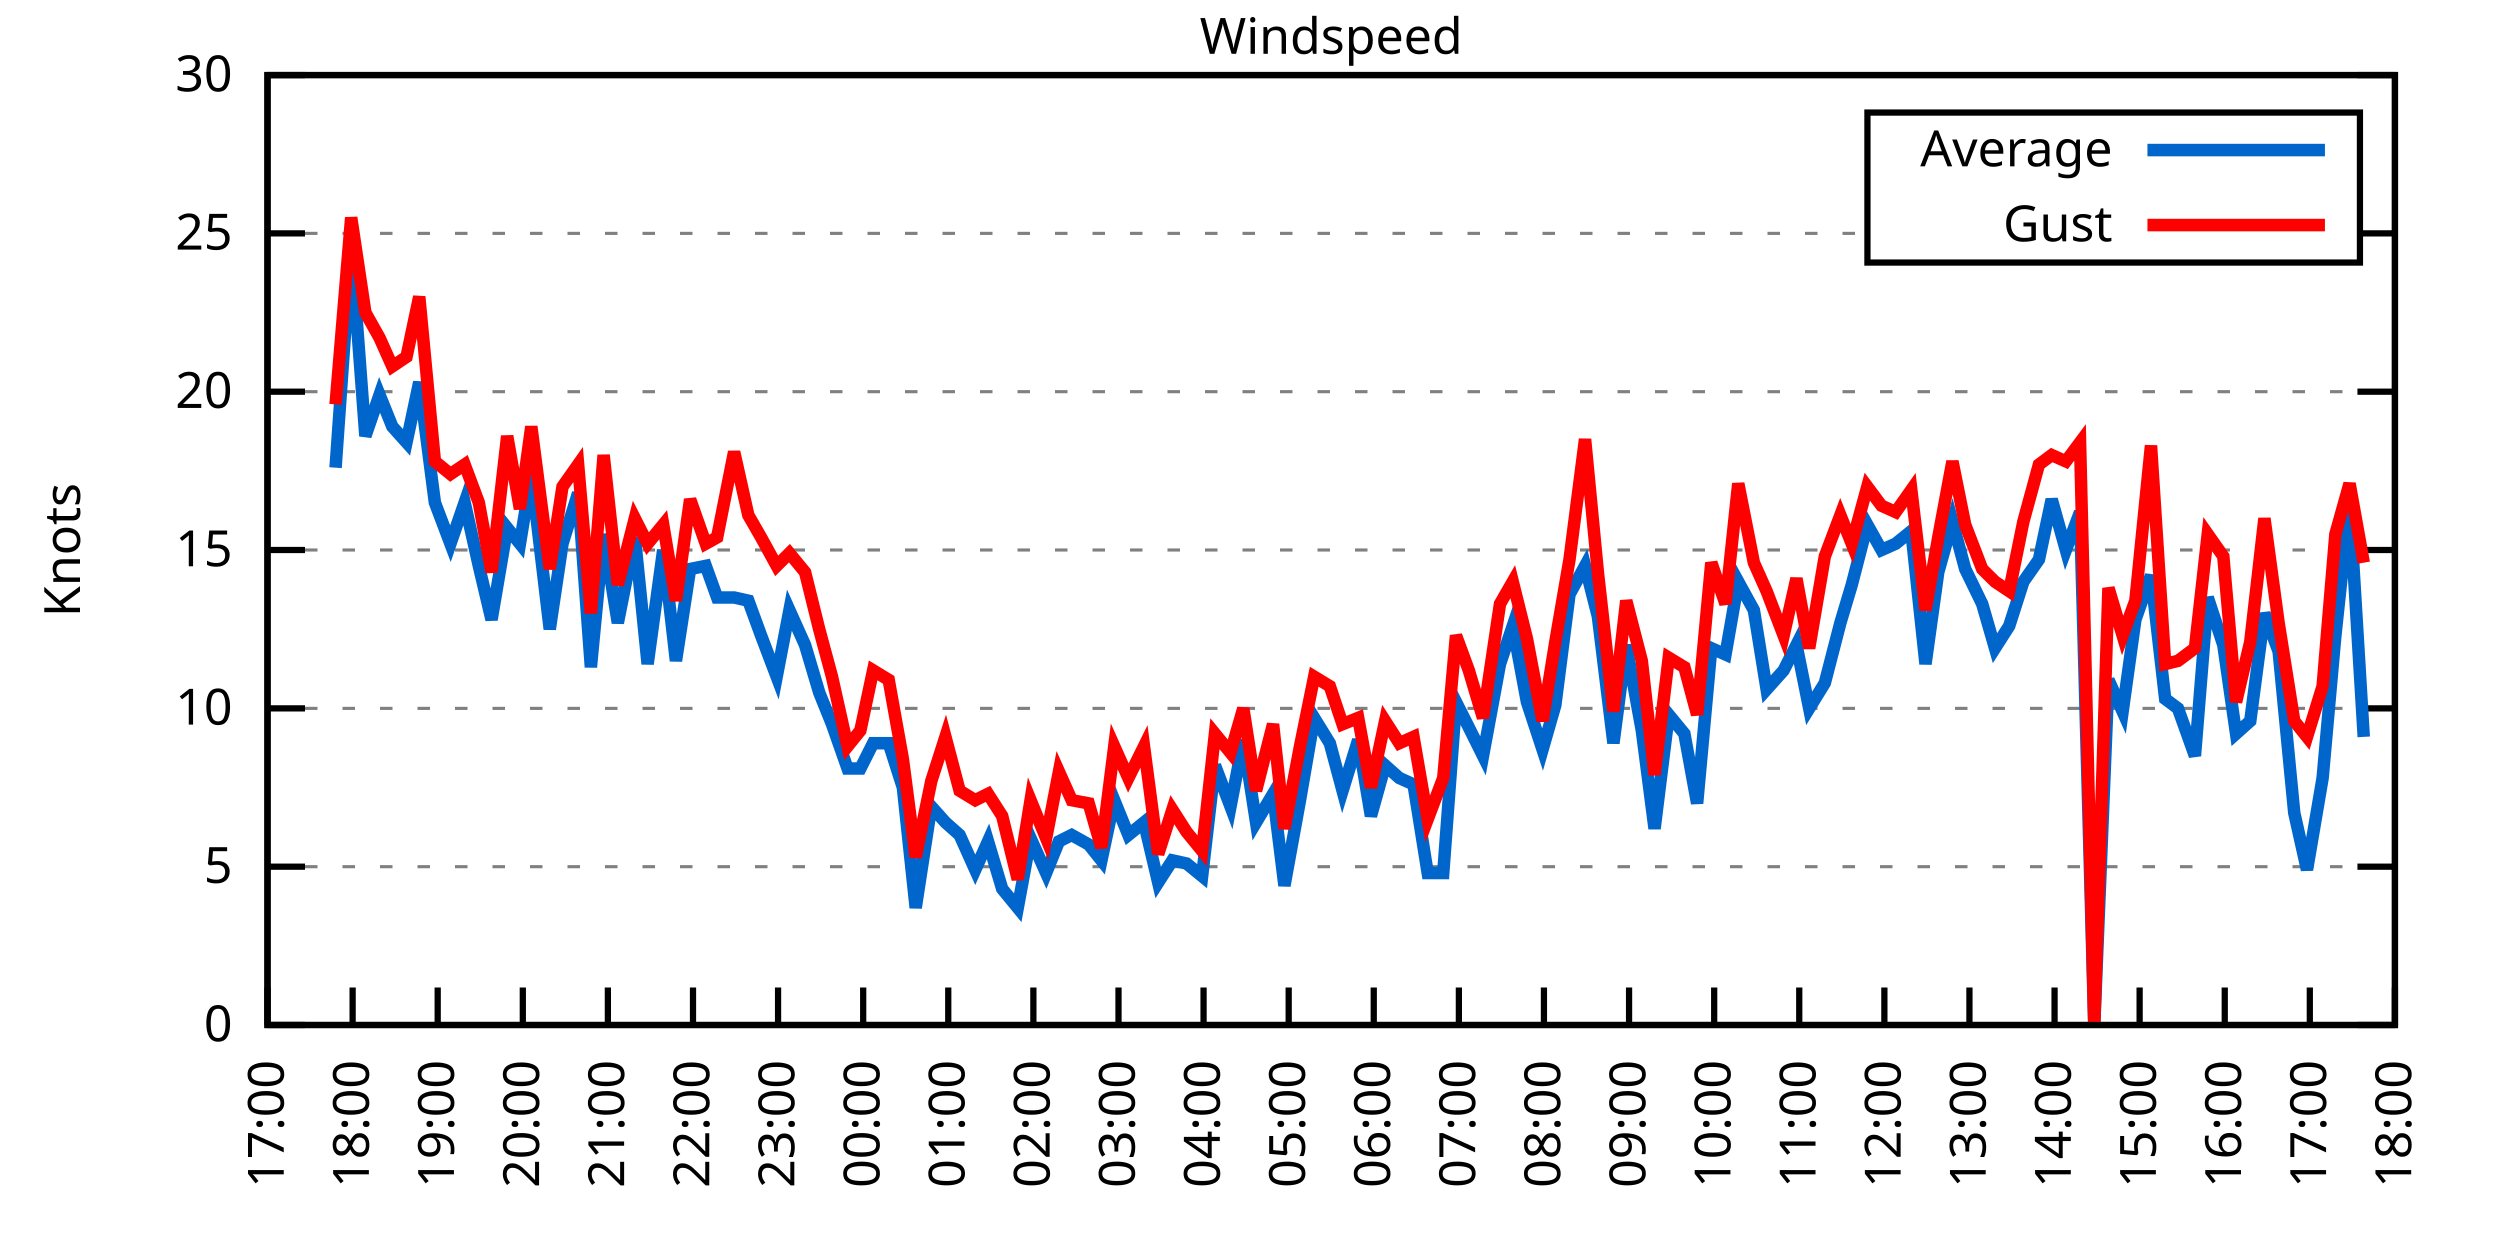
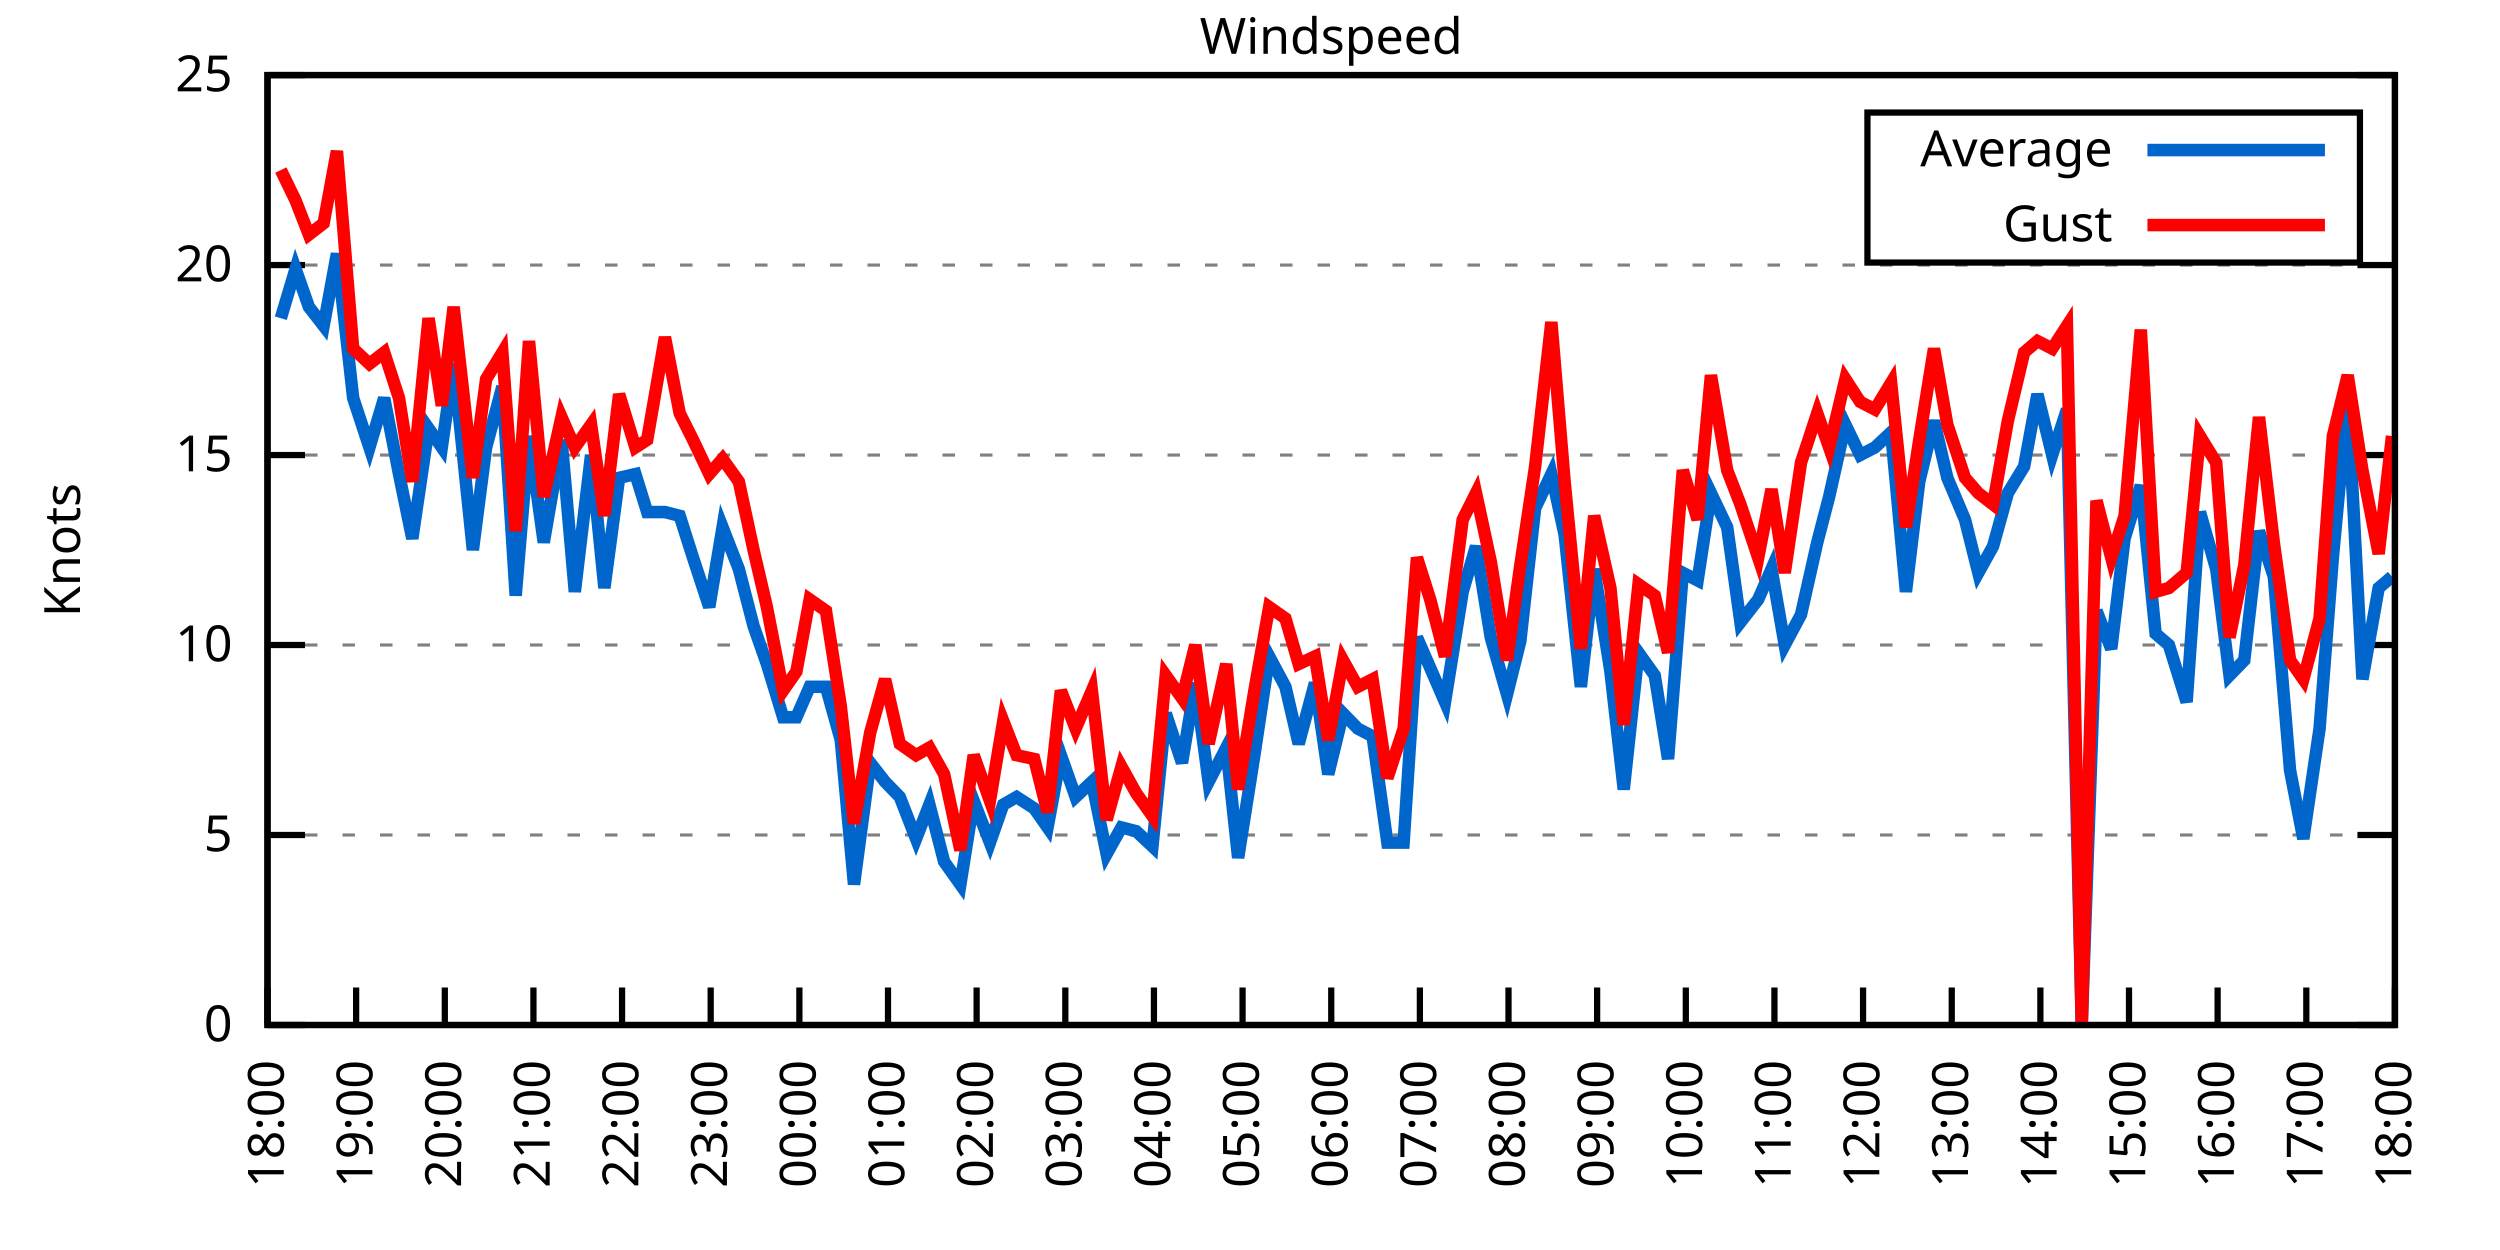
<svg xmlns="http://www.w3.org/2000/svg" xmlns:xlink="http://www.w3.org/1999/xlink" width="400" height="200" viewBox="0 0 400 200">
  <g id="gnuplot_canvas">
    <rect x="0" y="0" width="400" height="200" fill="none" />
    <defs>
      <circle id="gpDot" r="0.5" stroke-width="0.5" stroke="currentColor" />
      <path id="gpPt0" stroke-width="0.333" stroke="currentColor" d="M-1,0 h2 M0,-1 v2" />
      <path id="gpPt1" stroke-width="0.333" stroke="currentColor" d="M-1,-1 L1,1 M1,-1 L-1,1" />
      <path id="gpPt2" stroke-width="0.333" stroke="currentColor" d="M-1,0 L1,0 M0,-1 L0,1 M-1,-1 L1,1 M-1,1 L1,-1" />
      <rect id="gpPt3" stroke-width="0.333" stroke="currentColor" x="-1" y="-1" width="2" height="2" />
      <rect id="gpPt4" stroke-width="0.333" stroke="currentColor" fill="currentColor" x="-1" y="-1" width="2" height="2" />
      <circle id="gpPt5" stroke-width="0.333" stroke="currentColor" cx="0" cy="0" r="1" />
      <use xlink:href="#gpPt5" id="gpPt6" fill="currentColor" stroke="none" />
      <path id="gpPt7" stroke-width="0.333" stroke="currentColor" d="M0,-1.33 L-1.33,0.67 L1.33,0.67 z" />
      <use xlink:href="#gpPt7" id="gpPt8" fill="currentColor" stroke="none" />
      <use xlink:href="#gpPt7" id="gpPt9" stroke="currentColor" transform="rotate(180)" />
      <use xlink:href="#gpPt9" id="gpPt10" fill="currentColor" stroke="none" />
      <use xlink:href="#gpPt3" id="gpPt11" stroke="currentColor" transform="rotate(45)" />
      <use xlink:href="#gpPt11" id="gpPt12" fill="currentColor" stroke="none" />
      <path id="gpPt13" stroke-width="0.333" stroke="currentColor" d="M0,1.330 L1.265,0.411 L0.782,-1.067 L-0.782,-1.076 L-1.265,0.411 z" />
      <use xlink:href="#gpPt13" id="gpPt14" fill="currentColor" stroke="none" />
      <filter id="textbox" filterUnits="objectBoundingBox" x="0" y="0" height="1" width="1">
        <feFlood flood-color="white" flood-opacity="1" result="bgnd" />
        <feComposite in="SourceGraphic" in2="bgnd" operator="atop" />
      </filter>
      <filter id="greybox" filterUnits="objectBoundingBox" x="0" y="0" height="1" width="1">
        <feFlood flood-color="lightgrey" flood-opacity="1" result="grey" />
        <feComposite in="SourceGraphic" in2="grey" operator="atop" />
      </filter>
    </defs>
    <g fill="none" color="white" stroke="currentColor" stroke-width="1.00" stroke-linecap="butt" stroke-linejoin="miter">
</g>
    <g fill="none" color="black" stroke="currentColor" stroke-width="1.00" stroke-linecap="butt" stroke-linejoin="miter">
      <g stroke="none" shape-rendering="crispEdges">
        <polygon fill="rgb(255, 255, 255)" points="42.80,164.00 383.18,164.00 383.18,12.02 42.80,12.02 " />
      </g>
    </g>
    <g fill="none" color="black" stroke="currentColor" stroke-width="1.00" stroke-linecap="butt" stroke-linejoin="miter">
</g>
    <g fill="none" color="black" stroke="black" stroke-width="0.50" stroke-linecap="butt" stroke-linejoin="miter">
</g>
    <g fill="none" color="gray" stroke="currentColor" stroke-width="0.50" stroke-linecap="butt" stroke-linejoin="miter">
      <path stroke="gray" stroke-dasharray="2,4" class="gridline" d="M42.80,164.00 L383.19,164.00  " />
    </g>
    <g fill="none" color="gray" stroke="gray" stroke-width="1.00" stroke-linecap="butt" stroke-linejoin="miter">
</g>
    <g fill="none" color="black" stroke="currentColor" stroke-width="1.00" stroke-linecap="butt" stroke-linejoin="miter">
      <path stroke="black" d="M42.80,164.00 L48.80,164.00 M383.19,164.00 L377.19,164.00  " />
      <g transform="translate(37.20,166.60)" stroke="none" fill="black" font-family="Sans" font-size="8.00" text-anchor="end">
        <text>
          <tspan font-family="Sans"> 0</tspan>
        </text>
      </g>
    </g>
    <g fill="none" color="black" stroke="currentColor" stroke-width="1.00" stroke-linecap="butt" stroke-linejoin="miter">
</g>
    <g fill="none" color="black" stroke="black" stroke-width="0.50" stroke-linecap="butt" stroke-linejoin="miter">
</g>
    <g fill="none" color="gray" stroke="currentColor" stroke-width="0.50" stroke-linecap="butt" stroke-linejoin="miter">
-       <path stroke="gray" stroke-dasharray="2,4" class="gridline" d="M42.80,138.67 L383.19,138.67  " />
-     </g>
-     <g fill="none" color="gray" stroke="gray" stroke-width="1.00" stroke-linecap="butt" stroke-linejoin="miter">
- </g>
-     <g fill="none" color="black" stroke="currentColor" stroke-width="1.00" stroke-linecap="butt" stroke-linejoin="miter">
-       <path stroke="black" d="M42.80,138.67 L48.80,138.67 M383.19,138.67 L377.19,138.67  " />
-       <g transform="translate(37.20,141.27)" stroke="none" fill="black" font-family="Sans" font-size="8.00" text-anchor="end">
+       <path stroke="gray" stroke-dasharray="2,4" class="gridline" d="M42.80,133.60 L383.19,133.60  " />
+     </g>
+     <g fill="none" color="gray" stroke="gray" stroke-width="1.00" stroke-linecap="butt" stroke-linejoin="miter">
+ </g>
+     <g fill="none" color="black" stroke="currentColor" stroke-width="1.00" stroke-linecap="butt" stroke-linejoin="miter">
+       <path stroke="black" d="M42.80,133.60 L48.80,133.60 M383.19,133.60 L377.19,133.60  " />
+       <g transform="translate(37.20,136.20)" stroke="none" fill="black" font-family="Sans" font-size="8.00" text-anchor="end">
        <text>
          <tspan font-family="Sans"> 5</tspan>
        </text>
      </g>
    </g>
    <g fill="none" color="black" stroke="currentColor" stroke-width="1.00" stroke-linecap="butt" stroke-linejoin="miter">
</g>
    <g fill="none" color="black" stroke="black" stroke-width="0.50" stroke-linecap="butt" stroke-linejoin="miter">
</g>
    <g fill="none" color="gray" stroke="currentColor" stroke-width="0.50" stroke-linecap="butt" stroke-linejoin="miter">
-       <path stroke="gray" stroke-dasharray="2,4" class="gridline" d="M42.80,113.34 L383.19,113.34  " />
-     </g>
-     <g fill="none" color="gray" stroke="gray" stroke-width="1.00" stroke-linecap="butt" stroke-linejoin="miter">
- </g>
-     <g fill="none" color="black" stroke="currentColor" stroke-width="1.00" stroke-linecap="butt" stroke-linejoin="miter">
-       <path stroke="black" d="M42.80,113.34 L48.80,113.34 M383.19,113.34 L377.19,113.34  " />
-       <g transform="translate(37.20,115.94)" stroke="none" fill="black" font-family="Sans" font-size="8.00" text-anchor="end">
+       <path stroke="gray" stroke-dasharray="2,4" class="gridline" d="M42.80,103.20 L383.19,103.20  " />
+     </g>
+     <g fill="none" color="gray" stroke="gray" stroke-width="1.00" stroke-linecap="butt" stroke-linejoin="miter">
+ </g>
+     <g fill="none" color="black" stroke="currentColor" stroke-width="1.00" stroke-linecap="butt" stroke-linejoin="miter">
+       <path stroke="black" d="M42.80,103.20 L48.80,103.20 M383.19,103.20 L377.19,103.20  " />
+       <g transform="translate(37.20,105.80)" stroke="none" fill="black" font-family="Sans" font-size="8.00" text-anchor="end">
        <text>
          <tspan font-family="Sans"> 10</tspan>
        </text>
      </g>
    </g>
    <g fill="none" color="black" stroke="currentColor" stroke-width="1.00" stroke-linecap="butt" stroke-linejoin="miter">
</g>
    <g fill="none" color="black" stroke="black" stroke-width="0.50" stroke-linecap="butt" stroke-linejoin="miter">
</g>
    <g fill="none" color="gray" stroke="currentColor" stroke-width="0.50" stroke-linecap="butt" stroke-linejoin="miter">
-       <path stroke="gray" stroke-dasharray="2,4" class="gridline" d="M42.80,88.00 L383.19,88.00  " />
-     </g>
-     <g fill="none" color="gray" stroke="gray" stroke-width="1.00" stroke-linecap="butt" stroke-linejoin="miter">
- </g>
-     <g fill="none" color="black" stroke="currentColor" stroke-width="1.00" stroke-linecap="butt" stroke-linejoin="miter">
-       <path stroke="black" d="M42.80,88.00 L48.80,88.00 M383.19,88.00 L377.19,88.00  " />
-       <g transform="translate(37.20,90.60)" stroke="none" fill="black" font-family="Sans" font-size="8.00" text-anchor="end">
+       <path stroke="gray" stroke-dasharray="2,4" class="gridline" d="M42.80,72.81 L383.19,72.81  " />
+     </g>
+     <g fill="none" color="gray" stroke="gray" stroke-width="1.00" stroke-linecap="butt" stroke-linejoin="miter">
+ </g>
+     <g fill="none" color="black" stroke="currentColor" stroke-width="1.00" stroke-linecap="butt" stroke-linejoin="miter">
+       <path stroke="black" d="M42.80,72.81 L48.80,72.81 M383.19,72.81 L377.19,72.81  " />
+       <g transform="translate(37.20,75.41)" stroke="none" fill="black" font-family="Sans" font-size="8.00" text-anchor="end">
        <text>
          <tspan font-family="Sans"> 15</tspan>
        </text>
      </g>
    </g>
    <g fill="none" color="black" stroke="currentColor" stroke-width="1.00" stroke-linecap="butt" stroke-linejoin="miter">
</g>
    <g fill="none" color="black" stroke="black" stroke-width="0.50" stroke-linecap="butt" stroke-linejoin="miter">
</g>
    <g fill="none" color="gray" stroke="currentColor" stroke-width="0.50" stroke-linecap="butt" stroke-linejoin="miter">
-       <path stroke="gray" stroke-dasharray="2,4" class="gridline" d="M42.80,62.67 L383.19,62.67  " />
-     </g>
-     <g fill="none" color="gray" stroke="gray" stroke-width="1.00" stroke-linecap="butt" stroke-linejoin="miter">
- </g>
-     <g fill="none" color="black" stroke="currentColor" stroke-width="1.00" stroke-linecap="butt" stroke-linejoin="miter">
-       <path stroke="black" d="M42.80,62.67 L48.80,62.67 M383.19,62.67 L377.19,62.67  " />
-       <g transform="translate(37.20,65.27)" stroke="none" fill="black" font-family="Sans" font-size="8.00" text-anchor="end">
+       <path stroke="gray" stroke-dasharray="2,4" class="gridline" d="M42.80,42.41 L383.19,42.41  " />
+     </g>
+     <g fill="none" color="gray" stroke="gray" stroke-width="1.00" stroke-linecap="butt" stroke-linejoin="miter">
+ </g>
+     <g fill="none" color="black" stroke="currentColor" stroke-width="1.00" stroke-linecap="butt" stroke-linejoin="miter">
+       <path stroke="black" d="M42.80,42.41 L48.80,42.41 M383.19,42.41 L377.19,42.41  " />
+       <g transform="translate(37.20,45.01)" stroke="none" fill="black" font-family="Sans" font-size="8.00" text-anchor="end">
        <text>
          <tspan font-family="Sans"> 20</tspan>
-         </text>
-       </g>
-     </g>
-     <g fill="none" color="black" stroke="currentColor" stroke-width="1.00" stroke-linecap="butt" stroke-linejoin="miter">
- </g>
-     <g fill="none" color="black" stroke="black" stroke-width="0.50" stroke-linecap="butt" stroke-linejoin="miter">
- </g>
-     <g fill="none" color="gray" stroke="currentColor" stroke-width="0.50" stroke-linecap="butt" stroke-linejoin="miter">
-       <path stroke="gray" stroke-dasharray="2,4" class="gridline" d="M42.80,37.34 L298.79,37.34 M377.59,37.34 L383.19,37.34  " />
-     </g>
-     <g fill="none" color="gray" stroke="gray" stroke-width="1.00" stroke-linecap="butt" stroke-linejoin="miter">
- </g>
-     <g fill="none" color="black" stroke="currentColor" stroke-width="1.00" stroke-linecap="butt" stroke-linejoin="miter">
-       <path stroke="black" d="M42.80,37.34 L48.80,37.34 M383.19,37.34 L377.19,37.34  " />
-       <g transform="translate(37.20,39.94)" stroke="none" fill="black" font-family="Sans" font-size="8.00" text-anchor="end">
-         <text>
-           <tspan font-family="Sans"> 25</tspan>
        </text>
      </g>
    </g>
    <g fill="none" color="black" stroke="currentColor" stroke-width="1.00" stroke-linecap="butt" stroke-linejoin="miter">
</g>
    <g fill="none" color="black" stroke="black" stroke-width="0.50" stroke-linecap="butt" stroke-linejoin="miter">
</g>
    <g fill="none" color="gray" stroke="currentColor" stroke-width="0.50" stroke-linecap="butt" stroke-linejoin="miter">
      <path stroke="gray" stroke-dasharray="2,4" class="gridline" d="M42.80,12.01 L383.19,12.01  " />
    </g>
    <g fill="none" color="gray" stroke="gray" stroke-width="1.00" stroke-linecap="butt" stroke-linejoin="miter">
</g>
    <g fill="none" color="black" stroke="currentColor" stroke-width="1.00" stroke-linecap="butt" stroke-linejoin="miter">
      <path stroke="black" d="M42.80,12.01 L48.80,12.01 M383.19,12.01 L377.19,12.01  " />
      <g transform="translate(37.20,14.61)" stroke="none" fill="black" font-family="Sans" font-size="8.00" text-anchor="end">
        <text>
-           <tspan font-family="Sans"> 30</tspan>
+           <tspan font-family="Sans"> 25</tspan>
        </text>
      </g>
    </g>
    <g fill="none" color="black" stroke="currentColor" stroke-width="1.00" stroke-linecap="butt" stroke-linejoin="miter">
      <path stroke="black" d="M42.80,164.00 L42.80,158.00  " />
      <g transform="translate(45.40,169.60) rotate(270.00)" stroke="none" fill="black" font-family="Sans" font-size="8.00" text-anchor="end">
        <text>
-           <tspan font-family="Sans">17:00</tspan>
-         </text>
-       </g>
-     </g>
-     <g fill="none" color="black" stroke="currentColor" stroke-width="1.00" stroke-linecap="butt" stroke-linejoin="miter">
-       <path stroke="black" d="M56.42,164.00 L56.42,158.00  " />
-       <g transform="translate(59.02,169.60) rotate(270.00)" stroke="none" fill="black" font-family="Sans" font-size="8.00" text-anchor="end">
-         <text>
          <tspan font-family="Sans">18:00</tspan>
        </text>
      </g>
    </g>
    <g fill="none" color="black" stroke="currentColor" stroke-width="1.00" stroke-linecap="butt" stroke-linejoin="miter">
-       <path stroke="black" d="M70.03,164.00 L70.03,158.00  " />
-       <g transform="translate(72.63,169.60) rotate(270.00)" stroke="none" fill="black" font-family="Sans" font-size="8.00" text-anchor="end">
+       <path stroke="black" d="M56.98,164.00 L56.98,158.00  " />
+       <g transform="translate(59.58,169.60) rotate(270.00)" stroke="none" fill="black" font-family="Sans" font-size="8.00" text-anchor="end">
        <text>
          <tspan font-family="Sans">19:00</tspan>
        </text>
      </g>
    </g>
    <g fill="none" color="black" stroke="currentColor" stroke-width="1.00" stroke-linecap="butt" stroke-linejoin="miter">
-       <path stroke="black" d="M83.65,164.00 L83.65,158.00  " />
-       <g transform="translate(86.25,169.60) rotate(270.00)" stroke="none" fill="black" font-family="Sans" font-size="8.00" text-anchor="end">
+       <path stroke="black" d="M71.17,164.00 L71.17,158.00  " />
+       <g transform="translate(73.77,169.60) rotate(270.00)" stroke="none" fill="black" font-family="Sans" font-size="8.00" text-anchor="end">
        <text>
          <tspan font-family="Sans">20:00</tspan>
        </text>
      </g>
    </g>
    <g fill="none" color="black" stroke="currentColor" stroke-width="1.00" stroke-linecap="butt" stroke-linejoin="miter">
-       <path stroke="black" d="M97.26,164.00 L97.26,158.00  " />
-       <g transform="translate(99.86,169.60) rotate(270.00)" stroke="none" fill="black" font-family="Sans" font-size="8.00" text-anchor="end">
+       <path stroke="black" d="M85.35,164.00 L85.35,158.00  " />
+       <g transform="translate(87.95,169.60) rotate(270.00)" stroke="none" fill="black" font-family="Sans" font-size="8.00" text-anchor="end">
        <text>
          <tspan font-family="Sans">21:00</tspan>
        </text>
      </g>
    </g>
    <g fill="none" color="black" stroke="currentColor" stroke-width="1.00" stroke-linecap="butt" stroke-linejoin="miter">
-       <path stroke="black" d="M110.88,164.00 L110.88,158.00  " />
-       <g transform="translate(113.48,169.60) rotate(270.00)" stroke="none" fill="black" font-family="Sans" font-size="8.00" text-anchor="end">
+       <path stroke="black" d="M99.53,164.00 L99.53,158.00  " />
+       <g transform="translate(102.13,169.60) rotate(270.00)" stroke="none" fill="black" font-family="Sans" font-size="8.00" text-anchor="end">
        <text>
          <tspan font-family="Sans">22:00</tspan>
        </text>
      </g>
    </g>
    <g fill="none" color="black" stroke="currentColor" stroke-width="1.00" stroke-linecap="butt" stroke-linejoin="miter">
-       <path stroke="black" d="M124.49,164.00 L124.49,158.00  " />
-       <g transform="translate(127.09,169.60) rotate(270.00)" stroke="none" fill="black" font-family="Sans" font-size="8.00" text-anchor="end">
+       <path stroke="black" d="M113.71,164.00 L113.71,158.00  " />
+       <g transform="translate(116.31,169.60) rotate(270.00)" stroke="none" fill="black" font-family="Sans" font-size="8.00" text-anchor="end">
        <text>
          <tspan font-family="Sans">23:00</tspan>
        </text>
      </g>
    </g>
    <g fill="none" color="black" stroke="currentColor" stroke-width="1.00" stroke-linecap="butt" stroke-linejoin="miter">
-       <path stroke="black" d="M138.11,164.00 L138.11,158.00  " />
-       <g transform="translate(140.71,169.60) rotate(270.00)" stroke="none" fill="black" font-family="Sans" font-size="8.00" text-anchor="end">
+       <path stroke="black" d="M127.90,164.00 L127.90,158.00  " />
+       <g transform="translate(130.50,169.60) rotate(270.00)" stroke="none" fill="black" font-family="Sans" font-size="8.00" text-anchor="end">
        <text>
          <tspan font-family="Sans">00:00</tspan>
        </text>
      </g>
    </g>
    <g fill="none" color="black" stroke="currentColor" stroke-width="1.00" stroke-linecap="butt" stroke-linejoin="miter">
-       <path stroke="black" d="M151.72,164.00 L151.72,158.00  " />
-       <g transform="translate(154.32,169.60) rotate(270.00)" stroke="none" fill="black" font-family="Sans" font-size="8.00" text-anchor="end">
+       <path stroke="black" d="M142.08,164.00 L142.08,158.00  " />
+       <g transform="translate(144.68,169.60) rotate(270.00)" stroke="none" fill="black" font-family="Sans" font-size="8.00" text-anchor="end">
        <text>
          <tspan font-family="Sans">01:00</tspan>
        </text>
      </g>
    </g>
    <g fill="none" color="black" stroke="currentColor" stroke-width="1.00" stroke-linecap="butt" stroke-linejoin="miter">
-       <path stroke="black" d="M165.34,164.00 L165.34,158.00  " />
-       <g transform="translate(167.94,169.60) rotate(270.00)" stroke="none" fill="black" font-family="Sans" font-size="8.00" text-anchor="end">
+       <path stroke="black" d="M156.26,164.00 L156.26,158.00  " />
+       <g transform="translate(158.86,169.60) rotate(270.00)" stroke="none" fill="black" font-family="Sans" font-size="8.00" text-anchor="end">
        <text>
          <tspan font-family="Sans">02:00</tspan>
        </text>
      </g>
    </g>
    <g fill="none" color="black" stroke="currentColor" stroke-width="1.00" stroke-linecap="butt" stroke-linejoin="miter">
-       <path stroke="black" d="M178.96,164.00 L178.96,158.00  " />
-       <g transform="translate(181.56,169.60) rotate(270.00)" stroke="none" fill="black" font-family="Sans" font-size="8.00" text-anchor="end">
+       <path stroke="black" d="M170.45,164.00 L170.45,158.00  " />
+       <g transform="translate(173.05,169.60) rotate(270.00)" stroke="none" fill="black" font-family="Sans" font-size="8.00" text-anchor="end">
        <text>
          <tspan font-family="Sans">03:00</tspan>
        </text>
      </g>
    </g>
    <g fill="none" color="black" stroke="currentColor" stroke-width="1.00" stroke-linecap="butt" stroke-linejoin="miter">
-       <path stroke="black" d="M192.57,164.00 L192.57,158.00  " />
-       <g transform="translate(195.17,169.60) rotate(270.00)" stroke="none" fill="black" font-family="Sans" font-size="8.00" text-anchor="end">
+       <path stroke="black" d="M184.63,164.00 L184.63,158.00  " />
+       <g transform="translate(187.23,169.60) rotate(270.00)" stroke="none" fill="black" font-family="Sans" font-size="8.00" text-anchor="end">
        <text>
          <tspan font-family="Sans">04:00</tspan>
        </text>
      </g>
    </g>
    <g fill="none" color="black" stroke="currentColor" stroke-width="1.00" stroke-linecap="butt" stroke-linejoin="miter">
-       <path stroke="black" d="M206.19,164.00 L206.19,158.00  " />
-       <g transform="translate(208.79,169.60) rotate(270.00)" stroke="none" fill="black" font-family="Sans" font-size="8.00" text-anchor="end">
+       <path stroke="black" d="M198.81,164.00 L198.81,158.00  " />
+       <g transform="translate(201.41,169.60) rotate(270.00)" stroke="none" fill="black" font-family="Sans" font-size="8.00" text-anchor="end">
        <text>
          <tspan font-family="Sans">05:00</tspan>
        </text>
      </g>
    </g>
    <g fill="none" color="black" stroke="currentColor" stroke-width="1.00" stroke-linecap="butt" stroke-linejoin="miter">
-       <path stroke="black" d="M219.80,164.00 L219.80,158.00  " />
-       <g transform="translate(222.40,169.60) rotate(270.00)" stroke="none" fill="black" font-family="Sans" font-size="8.00" text-anchor="end">
+       <path stroke="black" d="M213.00,164.00 L213.00,158.00  " />
+       <g transform="translate(215.60,169.60) rotate(270.00)" stroke="none" fill="black" font-family="Sans" font-size="8.00" text-anchor="end">
        <text>
          <tspan font-family="Sans">06:00</tspan>
        </text>
      </g>
    </g>
    <g fill="none" color="black" stroke="currentColor" stroke-width="1.00" stroke-linecap="butt" stroke-linejoin="miter">
-       <path stroke="black" d="M233.42,164.00 L233.42,158.00  " />
-       <g transform="translate(236.02,169.60) rotate(270.00)" stroke="none" fill="black" font-family="Sans" font-size="8.00" text-anchor="end">
+       <path stroke="black" d="M227.18,164.00 L227.18,158.00  " />
+       <g transform="translate(229.78,169.60) rotate(270.00)" stroke="none" fill="black" font-family="Sans" font-size="8.00" text-anchor="end">
        <text>
          <tspan font-family="Sans">07:00</tspan>
        </text>
      </g>
    </g>
    <g fill="none" color="black" stroke="currentColor" stroke-width="1.00" stroke-linecap="butt" stroke-linejoin="miter">
-       <path stroke="black" d="M247.03,164.00 L247.03,158.00  " />
-       <g transform="translate(249.63,169.60) rotate(270.00)" stroke="none" fill="black" font-family="Sans" font-size="8.00" text-anchor="end">
+       <path stroke="black" d="M241.36,164.00 L241.36,158.00  " />
+       <g transform="translate(243.96,169.60) rotate(270.00)" stroke="none" fill="black" font-family="Sans" font-size="8.00" text-anchor="end">
        <text>
          <tspan font-family="Sans">08:00</tspan>
        </text>
      </g>
    </g>
    <g fill="none" color="black" stroke="currentColor" stroke-width="1.00" stroke-linecap="butt" stroke-linejoin="miter">
-       <path stroke="black" d="M260.65,164.00 L260.65,158.00  " />
-       <g transform="translate(263.25,169.60) rotate(270.00)" stroke="none" fill="black" font-family="Sans" font-size="8.00" text-anchor="end">
+       <path stroke="black" d="M255.54,164.00 L255.54,158.00  " />
+       <g transform="translate(258.14,169.60) rotate(270.00)" stroke="none" fill="black" font-family="Sans" font-size="8.00" text-anchor="end">
        <text>
          <tspan font-family="Sans">09:00</tspan>
        </text>
      </g>
    </g>
    <g fill="none" color="black" stroke="currentColor" stroke-width="1.00" stroke-linecap="butt" stroke-linejoin="miter">
-       <path stroke="black" d="M274.27,164.00 L274.27,158.00  " />
-       <g transform="translate(276.87,169.60) rotate(270.00)" stroke="none" fill="black" font-family="Sans" font-size="8.00" text-anchor="end">
+       <path stroke="black" d="M269.73,164.00 L269.73,158.00  " />
+       <g transform="translate(272.33,169.60) rotate(270.00)" stroke="none" fill="black" font-family="Sans" font-size="8.00" text-anchor="end">
        <text>
          <tspan font-family="Sans">10:00</tspan>
        </text>
      </g>
    </g>
    <g fill="none" color="black" stroke="currentColor" stroke-width="1.00" stroke-linecap="butt" stroke-linejoin="miter">
-       <path stroke="black" d="M287.88,164.00 L287.88,158.00  " />
-       <g transform="translate(290.48,169.60) rotate(270.00)" stroke="none" fill="black" font-family="Sans" font-size="8.00" text-anchor="end">
+       <path stroke="black" d="M283.91,164.00 L283.91,158.00  " />
+       <g transform="translate(286.51,169.60) rotate(270.00)" stroke="none" fill="black" font-family="Sans" font-size="8.00" text-anchor="end">
        <text>
          <tspan font-family="Sans">11:00</tspan>
        </text>
      </g>
    </g>
    <g fill="none" color="black" stroke="currentColor" stroke-width="1.00" stroke-linecap="butt" stroke-linejoin="miter">
-       <path stroke="black" d="M301.50,164.00 L301.50,158.00  " />
-       <g transform="translate(304.10,169.60) rotate(270.00)" stroke="none" fill="black" font-family="Sans" font-size="8.00" text-anchor="end">
+       <path stroke="black" d="M298.09,164.00 L298.09,158.00  " />
+       <g transform="translate(300.69,169.60) rotate(270.00)" stroke="none" fill="black" font-family="Sans" font-size="8.00" text-anchor="end">
        <text>
          <tspan font-family="Sans">12:00</tspan>
        </text>
      </g>
    </g>
    <g fill="none" color="black" stroke="currentColor" stroke-width="1.00" stroke-linecap="butt" stroke-linejoin="miter">
-       <path stroke="black" d="M315.11,164.00 L315.11,158.00  " />
-       <g transform="translate(317.71,169.60) rotate(270.00)" stroke="none" fill="black" font-family="Sans" font-size="8.00" text-anchor="end">
+       <path stroke="black" d="M312.28,164.00 L312.28,158.00  " />
+       <g transform="translate(314.88,169.60) rotate(270.00)" stroke="none" fill="black" font-family="Sans" font-size="8.00" text-anchor="end">
        <text>
          <tspan font-family="Sans">13:00</tspan>
        </text>
      </g>
    </g>
    <g fill="none" color="black" stroke="currentColor" stroke-width="1.00" stroke-linecap="butt" stroke-linejoin="miter">
-       <path stroke="black" d="M328.73,164.00 L328.73,158.00  " />
-       <g transform="translate(331.33,169.60) rotate(270.00)" stroke="none" fill="black" font-family="Sans" font-size="8.00" text-anchor="end">
+       <path stroke="black" d="M326.46,164.00 L326.46,158.00  " />
+       <g transform="translate(329.06,169.60) rotate(270.00)" stroke="none" fill="black" font-family="Sans" font-size="8.00" text-anchor="end">
        <text>
          <tspan font-family="Sans">14:00</tspan>
        </text>
      </g>
    </g>
    <g fill="none" color="black" stroke="currentColor" stroke-width="1.00" stroke-linecap="butt" stroke-linejoin="miter">
-       <path stroke="black" d="M342.34,164.00 L342.34,158.00  " />
-       <g transform="translate(344.94,169.60) rotate(270.00)" stroke="none" fill="black" font-family="Sans" font-size="8.00" text-anchor="end">
+       <path stroke="black" d="M340.64,164.00 L340.64,158.00  " />
+       <g transform="translate(343.24,169.60) rotate(270.00)" stroke="none" fill="black" font-family="Sans" font-size="8.00" text-anchor="end">
        <text>
          <tspan font-family="Sans">15:00</tspan>
        </text>
      </g>
    </g>
    <g fill="none" color="black" stroke="currentColor" stroke-width="1.00" stroke-linecap="butt" stroke-linejoin="miter">
-       <path stroke="black" d="M355.96,164.00 L355.96,158.00  " />
-       <g transform="translate(358.56,169.60) rotate(270.00)" stroke="none" fill="black" font-family="Sans" font-size="8.00" text-anchor="end">
+       <path stroke="black" d="M354.82,164.00 L354.82,158.00  " />
+       <g transform="translate(357.42,169.60) rotate(270.00)" stroke="none" fill="black" font-family="Sans" font-size="8.00" text-anchor="end">
        <text>
          <tspan font-family="Sans">16:00</tspan>
        </text>
      </g>
    </g>
    <g fill="none" color="black" stroke="currentColor" stroke-width="1.00" stroke-linecap="butt" stroke-linejoin="miter">
-       <path stroke="black" d="M369.57,164.00 L369.57,158.00  " />
-       <g transform="translate(372.17,169.60) rotate(270.00)" stroke="none" fill="black" font-family="Sans" font-size="8.00" text-anchor="end">
+       <path stroke="black" d="M369.01,164.00 L369.01,158.00  " />
+       <g transform="translate(371.61,169.60) rotate(270.00)" stroke="none" fill="black" font-family="Sans" font-size="8.00" text-anchor="end">
        <text>
          <tspan font-family="Sans">17:00</tspan>
        </text>
      </g>
    </g>
    <g fill="none" color="black" stroke="currentColor" stroke-width="1.00" stroke-linecap="butt" stroke-linejoin="miter">
      <path stroke="black" d="M383.19,164.00 L383.19,158.00  " />
      <g transform="translate(385.79,169.60) rotate(270.00)" stroke="none" fill="black" font-family="Sans" font-size="8.00" text-anchor="end">
        <text>
          <tspan font-family="Sans">18:00</tspan>
        </text>
      </g>
    </g>
    <g fill="none" color="black" stroke="currentColor" stroke-width="1.00" stroke-linecap="butt" stroke-linejoin="miter">
</g>
    <g fill="none" color="black" stroke="currentColor" stroke-width="1.00" stroke-linecap="butt" stroke-linejoin="miter">
      <path stroke="black" d="M42.80,12.01 L42.80,164.00 L383.19,164.00 L383.19,12.01 L42.80,12.01 Z  " />
    </g>
    <g fill="none" color="black" stroke="currentColor" stroke-width="1.00" stroke-linecap="butt" stroke-linejoin="miter">
</g>
    <g fill="none" color="black" stroke="currentColor" stroke-width="1.00" stroke-linecap="butt" stroke-linejoin="miter">
      <path stroke="black" d="M298.79,42.01 L298.79,18.01 L377.59,18.01 L377.59,42.01 L298.79,42.01 Z  " />
    </g>
    <g id="Windspeed_plot_1">
      <g fill="none" color="white" stroke="black" stroke-width="2.00" stroke-linecap="butt" stroke-linejoin="miter">
</g>
      <g fill="none" color="black" stroke="currentColor" stroke-width="2.00" stroke-linecap="butt" stroke-linejoin="miter">
        <g transform="translate(337.99,26.61)" stroke="none" fill="black" font-family="Sans" font-size="8.00" text-anchor="end">
          <text>
            <tspan font-family="Sans">Average</tspan>
          </text>
        </g>
      </g>
      <g fill="none" color="black" stroke="currentColor" stroke-width="2.00" stroke-linecap="butt" stroke-linejoin="miter">
-         <path stroke="rgb(  0, 102, 204)" d="M343.59,24.01 L371.99,24.01 M53.69,74.83 L56.19,39.37 L58.46,69.77 L60.73,63.18 L62.77,68.25 L65.04,70.78   L67.08,61.15 L69.58,80.41 L72.07,86.99 L74.34,80.41 L76.61,90.54 L78.65,99.15 L81.15,84.46 L83.19,86.99   L85.01,75.85 L87.96,100.67 L90.00,86.99 L92.50,78.89 L94.54,106.75 L96.58,85.47 L98.85,99.66 L101.57,85.98   L103.62,106.24 L106.11,88.00 L108.15,105.74 L110.42,91.04 L112.92,90.54 L114.74,95.60 L117.46,95.60 L119.73,96.11   L121.77,101.68 L124.27,108.27 L126.31,97.63 L128.81,103.20 L131.07,110.80 L133.12,115.87 L135.61,122.96 L137.66,122.96   L139.70,118.91 L142.19,118.91 L144.46,126.00 L146.51,145.25 L149.00,129.04 L151.27,131.58 L153.54,133.60 L156.04,139.17   L158.08,134.62 L160.35,142.21 L162.84,145.25 L164.89,134.11 L167.38,139.68 L169.43,134.62 L171.47,133.60 L174.19,135.12   L176.23,137.66 L178.28,128.03 L180.54,133.60 L183.04,131.58 L185.31,141.20 L187.58,137.66 L189.85,138.16 L192.34,140.19   L194.39,122.46 L196.88,129.04 L198.93,118.40 L200.97,131.58 L203.69,127.02 L205.51,141.71 L208.00,128.03 L210.27,114.86   L212.77,118.91 L214.81,126.51 L217.31,118.40 L219.35,130.56 L221.62,122.46 L223.89,124.48 L226.16,125.50 L228.43,139.68   L230.92,139.68 L232.96,112.32 L235.01,116.38 L237.28,120.94 L240.00,106.24 L242.04,100.16 L244.31,112.32 L246.81,119.92   L248.85,112.83 L251.12,95.10 L253.61,90.54 L255.66,98.64 L258.15,118.91 L260.20,103.20 L262.69,116.88 L264.73,132.59   L267.00,114.35 L269.50,117.39 L271.54,128.54 L273.81,103.71 L276.08,104.72 L278.12,93.07 L280.62,97.63 L282.66,110.30   L285.38,107.26 L287.43,103.20 L289.47,113.34 L291.97,109.28 L294.46,99.66 L296.28,93.58 L298.77,83.95 L301.04,88.00   L303.31,86.99 L305.81,84.97 L308.08,106.24 L310.12,91.55 L312.39,83.45 L314.43,91.04 L317.15,96.62 L319.20,103.71   L321.47,100.16 L323.74,93.07 L326.23,89.52 L328.27,79.90 L330.54,88.00 L332.81,81.93 L335.08,164.00 L337.35,108.78   L339.62,113.84 L341.66,99.15 L344.16,92.06 L346.43,111.82 L348.47,113.34 L351.19,120.94 L353.24,95.60 L355.73,103.20   L357.77,117.39 L360.04,115.36 L362.31,98.14 L364.58,104.22 L367.08,130.06 L369.12,139.17 L371.62,124.48 L373.66,101.68   L375.93,80.41 L378.20,117.90  " />
+         <path stroke="rgb(  0, 102, 204)" d="M343.59,24.01 L371.99,24.01 M44.93,50.92 L47.29,43.02 L49.42,49.10 L51.78,52.14 L53.91,40.58 L56.51,63.69   L59.11,71.59 L61.47,63.69 L63.84,75.85 L65.97,86.18 L68.57,68.55 L70.69,71.59 L72.58,58.21 L75.66,88.00   L77.78,71.59 L80.38,61.86 L82.51,95.30 L84.64,69.77 L87.00,86.79 L89.84,70.37 L91.97,94.69 L94.57,72.81   L96.70,94.08 L99.06,76.45 L101.66,75.85 L103.55,81.93 L106.39,81.93 L108.75,82.53 L110.88,89.22 L113.48,97.12   L115.61,84.36 L118.21,91.04 L120.57,100.16 L122.70,106.24 L125.30,114.76 L127.42,114.76 L129.55,109.89 L132.15,109.89   L134.52,118.40 L136.64,141.51 L139.24,122.05 L141.61,125.09 L143.97,127.52 L146.57,134.21 L148.70,128.74 L151.06,137.86   L153.66,141.51 L155.79,128.13 L158.39,134.82 L160.52,128.74 L162.65,127.52 L165.48,129.35 L167.61,132.39 L169.74,120.83   L172.10,127.52 L174.70,125.09 L177.06,136.64 L179.43,132.39 L181.79,132.99 L184.39,135.43 L186.52,114.15 L189.12,122.05   L191.25,109.28 L193.38,125.09 L196.21,119.62 L198.10,137.25 L200.70,120.83 L203.07,105.03 L205.67,109.89 L207.79,119.01   L210.39,109.28 L212.52,123.87 L214.89,114.15 L217.25,116.58 L219.61,117.80 L221.98,134.82 L224.58,134.82 L226.71,101.99   L228.83,106.85 L231.20,112.32 L234.03,94.69 L236.16,87.40 L238.52,101.99 L241.12,111.11 L243.25,102.60 L245.62,81.32   L248.22,75.85 L250.34,85.57 L252.94,109.89 L255.07,91.04 L257.67,107.46 L259.80,126.31 L262.16,104.42 L264.76,108.07   L266.89,121.44 L269.25,91.65 L271.62,92.87 L273.75,78.89 L276.35,84.36 L278.47,99.56 L281.31,95.91 L283.44,91.04   L285.56,103.20 L288.16,98.34 L290.76,86.79 L292.66,79.49 L295.26,67.94 L297.62,72.81 L299.98,71.59 L302.58,69.16   L304.95,94.69 L307.08,77.06 L309.44,67.33 L311.57,76.45 L314.40,83.14 L316.53,91.65 L318.89,87.40 L321.26,78.89   L323.86,74.63 L325.99,63.08 L328.35,72.81 L330.71,65.51 L333.08,164.00 L335.44,97.73 L337.80,103.81 L339.93,86.18   L342.53,77.67 L344.90,101.38 L347.02,103.20 L349.86,112.32 L351.99,81.93 L354.59,91.04 L356.72,108.07 L359.08,105.64   L361.44,84.97 L363.81,92.26 L366.41,123.27 L368.53,134.21 L371.13,116.58 L373.26,89.22 L375.63,63.69 L377.99,108.68   L380.59,94.08 L382.72,92.26  " />
      </g>
    </g>
    <g id="Windspeed_plot_2">
      <g fill="none" color="black" stroke="currentColor" stroke-width="2.00" stroke-linecap="butt" stroke-linejoin="miter">
        <g transform="translate(337.99,38.61)" stroke="none" fill="black" font-family="Sans" font-size="8.00" text-anchor="end">
          <text>
            <tspan font-family="Sans">Gust</tspan>
          </text>
        </g>
      </g>
      <g fill="none" color="black" stroke="currentColor" stroke-width="2.00" stroke-linecap="butt" stroke-linejoin="miter">
-         <path stroke="rgb(255,   0,   0)" d="M343.59,36.01 L371.99,36.01 M53.69,64.70 L56.19,34.81 L58.46,50.01 L60.73,54.06 L62.77,58.62 L65.04,57.10   L67.08,47.47 L69.58,73.82 L72.07,75.85 L74.34,74.33 L76.61,80.41 L78.65,91.55 L81.15,69.77 L83.19,81.42   L85.01,68.25 L87.96,91.04 L90.00,77.87 L92.50,74.33 L94.54,98.14 L96.58,72.81 L98.85,93.58 L101.57,82.94   L103.62,86.99 L106.11,83.95 L108.15,96.11 L110.42,79.90 L112.92,86.99 L114.74,85.98 L117.46,72.30 L119.73,82.43   L121.77,85.98 L124.27,90.54 L126.31,88.51 L128.81,91.55 L131.07,100.67 L133.12,108.27 L135.61,119.42 L137.66,116.88   L139.70,107.26 L142.19,108.78 L144.46,121.44 L146.51,137.15 L149.00,124.99 L151.27,117.90 L153.54,126.51 L156.04,128.03   L158.08,127.02 L160.35,130.56 L162.84,140.69 L164.89,128.03 L167.38,134.11 L169.43,123.47 L171.47,128.03 L174.19,128.54   L176.23,135.63 L178.28,119.42 L180.54,124.48 L183.04,119.42 L185.31,136.64 L187.58,129.55 L189.85,133.10 L192.34,136.14   L194.39,117.39 L196.88,120.43 L198.93,113.34 L200.97,126.51 L203.69,115.87 L205.51,132.59 L208.00,119.42 L210.27,108.27   L212.77,109.79 L214.81,115.87 L217.31,114.86 L219.35,126.00 L221.62,115.36 L223.89,118.91 L226.16,117.90 L228.43,131.07   L230.92,124.48 L232.96,101.68 L235.01,107.26 L237.28,114.86 L240.00,96.62 L242.04,93.07 L244.31,102.19 L246.81,115.36   L248.85,102.70 L251.12,89.52 L253.61,70.27 L255.66,91.55 L258.15,113.84 L260.20,96.11 L262.69,105.74 L264.73,123.98   L267.00,105.23 L269.50,106.75 L271.54,114.35 L273.81,90.03 L276.08,96.62 L278.12,77.37 L280.62,90.03 L282.66,94.59   L285.38,101.68 L287.43,92.56 L289.47,103.71 L291.97,89.02 L294.46,82.43 L296.28,86.99 L298.77,77.87 L301.04,80.91   L303.31,81.93 L305.81,78.38 L308.08,97.63 L310.12,85.98 L312.39,73.82 L314.43,83.95 L317.15,91.04 L319.20,93.07   L321.47,94.59 L323.74,83.45 L326.23,74.33 L328.27,72.81 L330.54,73.82 L332.81,70.78 L335.08,164.00 L337.35,94.08   L339.62,101.68 L341.66,96.11 L344.16,71.29 L346.43,106.24 L348.47,105.74 L351.19,103.71 L353.24,85.47 L355.73,89.02   L357.77,112.32 L360.04,102.70 L362.31,82.94 L364.58,99.66 L367.08,115.36 L369.12,117.90 L371.62,109.79 L373.66,85.47   L375.93,77.37 L378.20,90.03  " />
+         <path stroke="rgb(255,   0,   0)" d="M343.59,36.01 L371.99,36.01 M44.93,27.21 L47.29,32.07 L49.42,37.54 L51.78,35.72 L53.91,24.17 L56.51,55.78   L59.11,58.21 L61.47,56.39 L63.84,63.69 L65.97,77.06 L68.57,50.92 L70.69,64.90 L72.58,49.10 L75.66,76.45   L77.78,60.65 L80.38,56.39 L82.51,84.97 L84.64,54.57 L87.00,79.49 L89.84,66.73 L91.97,71.59 L94.57,67.94   L96.70,82.53 L99.06,63.08 L101.66,71.59 L103.55,70.37 L106.39,53.96 L108.75,66.12 L110.88,70.37 L113.48,75.85   L115.61,73.41 L118.21,77.06 L120.57,88.00 L122.70,97.12 L125.30,110.50 L127.42,107.46 L129.55,95.91 L132.15,97.73   L134.52,112.93 L136.64,131.78 L139.24,117.19 L141.61,108.68 L143.97,119.01 L146.57,120.83 L148.70,119.62 L151.06,123.87   L153.66,136.03 L155.79,120.83 L158.39,128.13 L160.52,115.36 L162.65,120.83 L165.48,121.44 L167.61,129.95 L169.74,110.50   L172.10,116.58 L174.70,110.50 L177.06,131.17 L179.43,122.66 L181.79,126.91 L184.39,130.56 L186.52,108.07 L189.12,111.72   L191.25,103.20 L193.38,119.01 L196.21,106.24 L198.10,126.31 L200.70,110.50 L203.07,97.12 L205.67,98.95 L207.79,106.24   L210.39,105.03 L212.52,118.40 L214.89,105.64 L217.25,109.89 L219.61,108.68 L221.98,124.48 L224.58,116.58 L226.71,89.22   L228.83,95.91 L231.20,105.03 L234.03,83.14 L236.16,78.89 L238.52,89.83 L241.12,105.64 L243.25,90.44 L245.62,74.63   L248.22,51.53 L250.34,77.06 L252.94,103.81 L255.07,82.53 L257.67,94.08 L259.80,115.97 L262.16,93.48 L264.76,95.30   L266.89,104.42 L269.25,75.24 L271.62,83.14 L273.75,60.04 L276.35,75.24 L278.47,80.71 L281.31,89.22 L283.44,78.28   L285.56,91.65 L288.16,74.02 L290.76,66.12 L292.66,71.59 L295.26,60.65 L297.62,64.29 L299.98,65.51 L302.58,61.25   L304.95,84.36 L307.08,70.37 L309.44,55.78 L311.57,67.94 L314.40,76.45 L316.53,78.89 L318.89,80.71 L321.26,67.33   L323.86,56.39 L325.99,54.57 L328.35,55.78 L330.71,52.14 L333.08,164.00 L335.44,80.10 L337.80,89.22 L339.93,82.53   L342.53,52.74 L344.90,94.69 L347.02,94.08 L349.86,91.65 L351.99,69.77 L354.59,74.02 L356.72,101.99 L359.08,90.44   L361.44,66.73 L363.81,86.79 L366.41,105.64 L368.53,108.68 L371.13,98.95 L373.26,69.77 L375.63,60.04 L377.99,75.24   L380.59,88.61 L382.72,69.77  " />
      </g>
    </g>
    <g fill="none" color="black" stroke="currentColor" stroke-width="2.00" stroke-linecap="butt" stroke-linejoin="miter">
</g>
    <g fill="none" color="black" stroke="black" stroke-width="1.00" stroke-linecap="butt" stroke-linejoin="miter">
</g>
    <g fill="none" color="black" stroke="currentColor" stroke-width="1.00" stroke-linecap="butt" stroke-linejoin="miter">
      <path stroke="black" d="M42.80,12.01 L42.80,164.00 L383.19,164.00 L383.19,12.01 L42.80,12.01 Z  " />
      <g transform="translate(12.80,88.01) rotate(270.00)" stroke="none" fill="black" font-family="Sans" font-size="8.00" text-anchor="middle">
        <text>
          <tspan font-family="Sans">Knots</tspan>
        </text>
      </g>
    </g>
    <g fill="none" color="black" stroke="currentColor" stroke-width="1.00" stroke-linecap="butt" stroke-linejoin="miter">
</g>
    <g fill="none" color="black" stroke="currentColor" stroke-width="1.00" stroke-linecap="butt" stroke-linejoin="miter">
      <g transform="translate(212.99,8.61)" stroke="none" fill="black" font-family="Sans" font-size="8.00" text-anchor="middle">
        <text>
          <tspan font-family="Sans">Windspeed</tspan>
        </text>
      </g>
    </g>
    <g fill="none" color="black" stroke="currentColor" stroke-width="1.00" stroke-linecap="butt" stroke-linejoin="miter">
</g>
  </g>
</svg>
